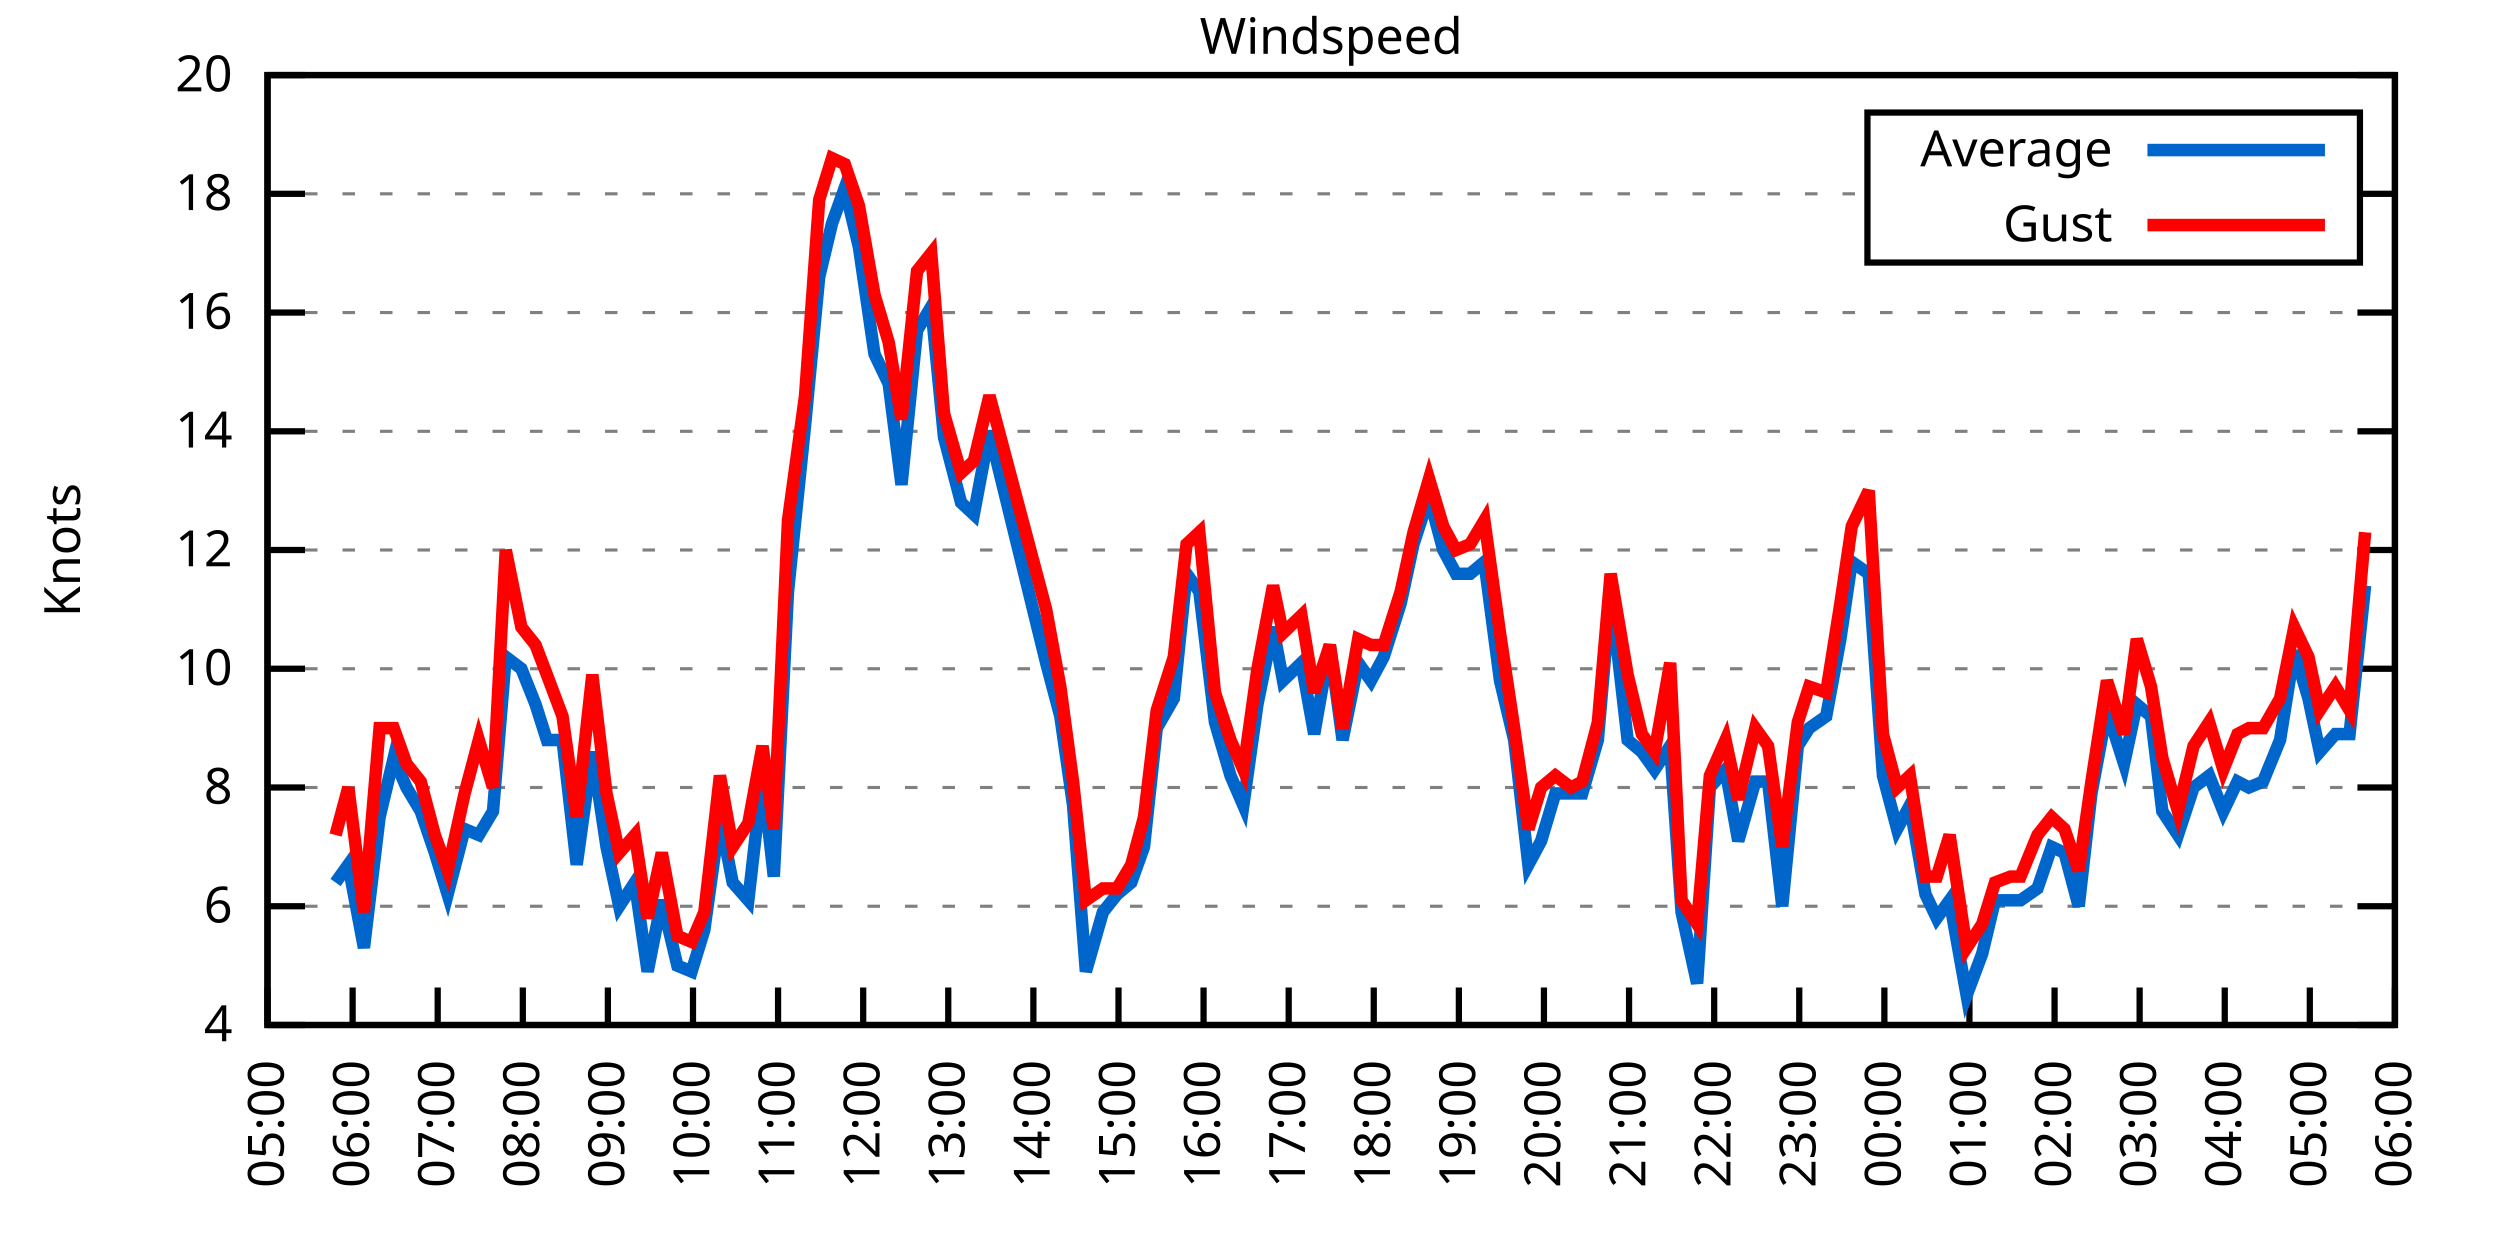
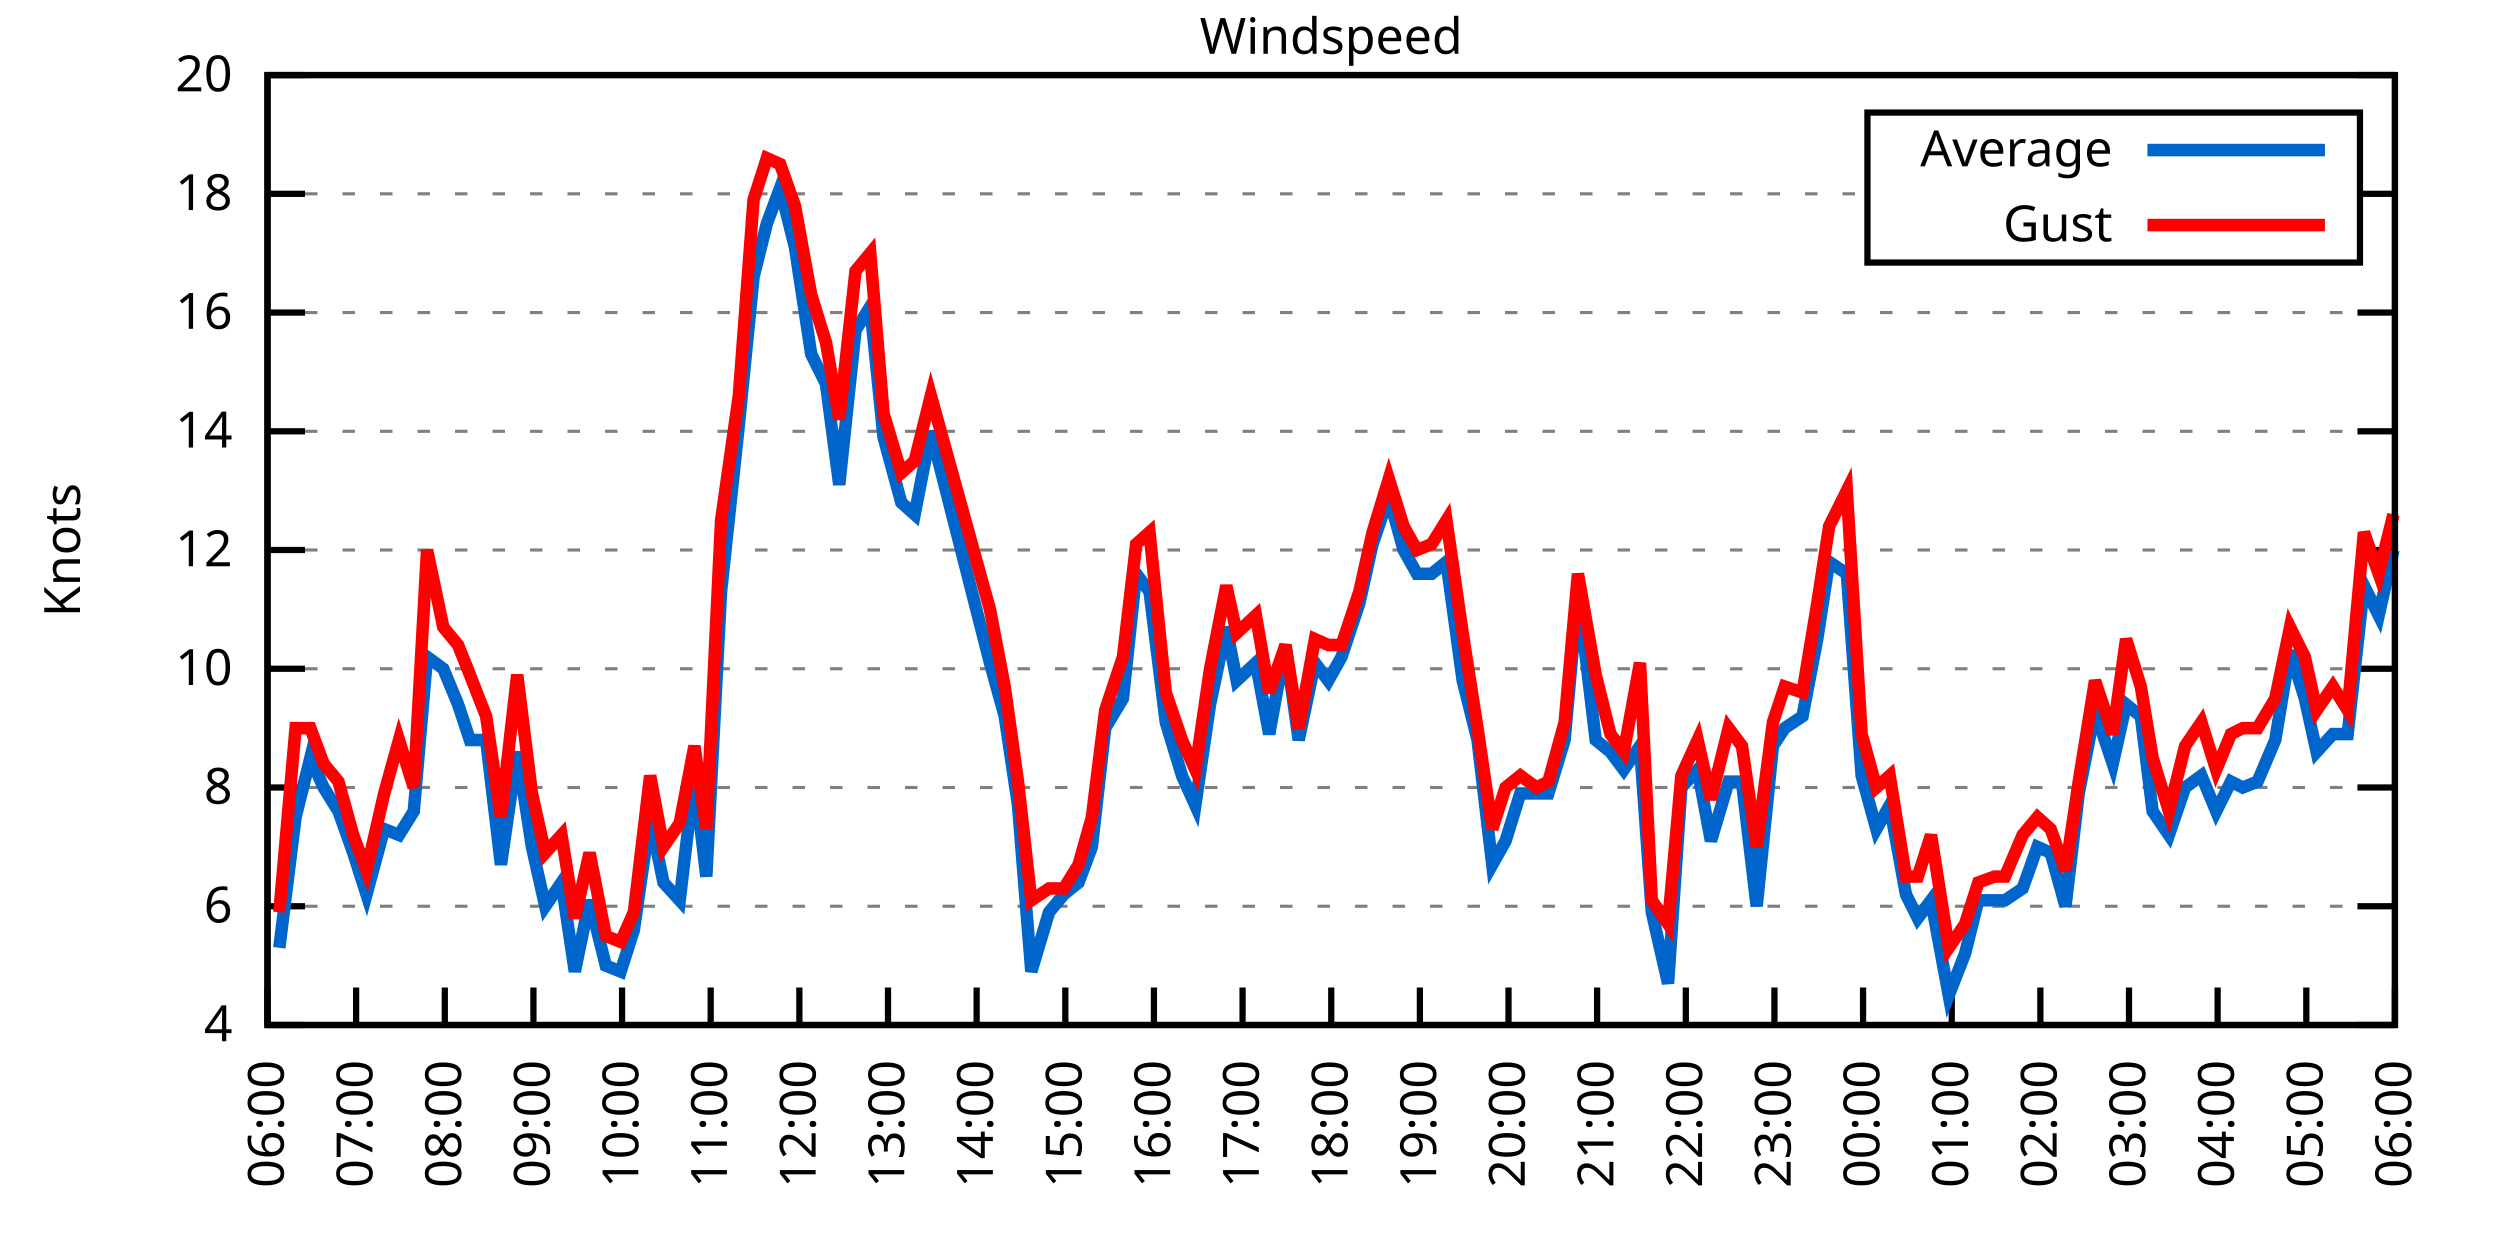
<svg xmlns="http://www.w3.org/2000/svg" xmlns:xlink="http://www.w3.org/1999/xlink" width="400" height="200" viewBox="0 0 400 200">
  <g id="gnuplot_canvas">
    <rect x="0" y="0" width="400" height="200" fill="none" />
    <defs>
      <circle id="gpDot" r="0.5" stroke-width="0.5" stroke="currentColor" />
      <path id="gpPt0" stroke-width="0.333" stroke="currentColor" d="M-1,0 h2 M0,-1 v2" />
      <path id="gpPt1" stroke-width="0.333" stroke="currentColor" d="M-1,-1 L1,1 M1,-1 L-1,1" />
      <path id="gpPt2" stroke-width="0.333" stroke="currentColor" d="M-1,0 L1,0 M0,-1 L0,1 M-1,-1 L1,1 M-1,1 L1,-1" />
      <rect id="gpPt3" stroke-width="0.333" stroke="currentColor" x="-1" y="-1" width="2" height="2" />
      <rect id="gpPt4" stroke-width="0.333" stroke="currentColor" fill="currentColor" x="-1" y="-1" width="2" height="2" />
      <circle id="gpPt5" stroke-width="0.333" stroke="currentColor" cx="0" cy="0" r="1" />
      <use xlink:href="#gpPt5" id="gpPt6" fill="currentColor" stroke="none" />
      <path id="gpPt7" stroke-width="0.333" stroke="currentColor" d="M0,-1.33 L-1.33,0.67 L1.33,0.67 z" />
      <use xlink:href="#gpPt7" id="gpPt8" fill="currentColor" stroke="none" />
      <use xlink:href="#gpPt7" id="gpPt9" stroke="currentColor" transform="rotate(180)" />
      <use xlink:href="#gpPt9" id="gpPt10" fill="currentColor" stroke="none" />
      <use xlink:href="#gpPt3" id="gpPt11" stroke="currentColor" transform="rotate(45)" />
      <use xlink:href="#gpPt11" id="gpPt12" fill="currentColor" stroke="none" />
      <path id="gpPt13" stroke-width="0.333" stroke="currentColor" d="M0,1.330 L1.265,0.411 L0.782,-1.067 L-0.782,-1.076 L-1.265,0.411 z" />
      <use xlink:href="#gpPt13" id="gpPt14" fill="currentColor" stroke="none" />
      <filter id="textbox" filterUnits="objectBoundingBox" x="0" y="0" height="1" width="1">
        <feFlood flood-color="white" flood-opacity="1" result="bgnd" />
        <feComposite in="SourceGraphic" in2="bgnd" operator="atop" />
      </filter>
      <filter id="greybox" filterUnits="objectBoundingBox" x="0" y="0" height="1" width="1">
        <feFlood flood-color="lightgrey" flood-opacity="1" result="grey" />
        <feComposite in="SourceGraphic" in2="grey" operator="atop" />
      </filter>
    </defs>
    <g fill="none" color="white" stroke="currentColor" stroke-width="1.00" stroke-linecap="butt" stroke-linejoin="miter">
</g>
    <g fill="none" color="black" stroke="currentColor" stroke-width="1.00" stroke-linecap="butt" stroke-linejoin="miter">
      <g stroke="none" shape-rendering="crispEdges">
        <polygon fill="rgb(255, 255, 255)" points="42.80,164.00 383.18,164.00 383.18,12.02 42.80,12.02 " />
      </g>
    </g>
    <g fill="none" color="black" stroke="currentColor" stroke-width="1.00" stroke-linecap="butt" stroke-linejoin="miter">
</g>
    <g fill="none" color="black" stroke="black" stroke-width="0.50" stroke-linecap="butt" stroke-linejoin="miter">
</g>
    <g fill="none" color="gray" stroke="currentColor" stroke-width="0.50" stroke-linecap="butt" stroke-linejoin="miter">
      <path stroke="gray" stroke-dasharray="2,4" class="gridline" d="M42.80,164.00 L383.19,164.00  " />
    </g>
    <g fill="none" color="gray" stroke="gray" stroke-width="1.00" stroke-linecap="butt" stroke-linejoin="miter">
</g>
    <g fill="none" color="black" stroke="currentColor" stroke-width="1.00" stroke-linecap="butt" stroke-linejoin="miter">
      <path stroke="black" d="M42.80,164.00 L48.80,164.00 M383.19,164.00 L377.19,164.00  " />
      <g transform="translate(37.20,166.60)" stroke="none" fill="black" font-family="Sans" font-size="8.00" text-anchor="end">
        <text>
          <tspan font-family="Sans"> 4</tspan>
        </text>
      </g>
    </g>
    <g fill="none" color="black" stroke="currentColor" stroke-width="1.00" stroke-linecap="butt" stroke-linejoin="miter">
</g>
    <g fill="none" color="black" stroke="black" stroke-width="0.50" stroke-linecap="butt" stroke-linejoin="miter">
</g>
    <g fill="none" color="gray" stroke="currentColor" stroke-width="0.50" stroke-linecap="butt" stroke-linejoin="miter">
      <path stroke="gray" stroke-dasharray="2,4" class="gridline" d="M42.80,145.00 L383.19,145.00  " />
    </g>
    <g fill="none" color="gray" stroke="gray" stroke-width="1.00" stroke-linecap="butt" stroke-linejoin="miter">
</g>
    <g fill="none" color="black" stroke="currentColor" stroke-width="1.00" stroke-linecap="butt" stroke-linejoin="miter">
      <path stroke="black" d="M42.80,145.00 L48.80,145.00 M383.19,145.00 L377.19,145.00  " />
      <g transform="translate(37.20,147.60)" stroke="none" fill="black" font-family="Sans" font-size="8.00" text-anchor="end">
        <text>
          <tspan font-family="Sans"> 6</tspan>
        </text>
      </g>
    </g>
    <g fill="none" color="black" stroke="currentColor" stroke-width="1.00" stroke-linecap="butt" stroke-linejoin="miter">
</g>
    <g fill="none" color="black" stroke="black" stroke-width="0.50" stroke-linecap="butt" stroke-linejoin="miter">
</g>
    <g fill="none" color="gray" stroke="currentColor" stroke-width="0.50" stroke-linecap="butt" stroke-linejoin="miter">
      <path stroke="gray" stroke-dasharray="2,4" class="gridline" d="M42.80,126.00 L383.19,126.00  " />
    </g>
    <g fill="none" color="gray" stroke="gray" stroke-width="1.00" stroke-linecap="butt" stroke-linejoin="miter">
</g>
    <g fill="none" color="black" stroke="currentColor" stroke-width="1.00" stroke-linecap="butt" stroke-linejoin="miter">
      <path stroke="black" d="M42.80,126.00 L48.80,126.00 M383.19,126.00 L377.19,126.00  " />
      <g transform="translate(37.20,128.60)" stroke="none" fill="black" font-family="Sans" font-size="8.00" text-anchor="end">
        <text>
          <tspan font-family="Sans"> 8</tspan>
        </text>
      </g>
    </g>
    <g fill="none" color="black" stroke="currentColor" stroke-width="1.00" stroke-linecap="butt" stroke-linejoin="miter">
</g>
    <g fill="none" color="black" stroke="black" stroke-width="0.50" stroke-linecap="butt" stroke-linejoin="miter">
</g>
    <g fill="none" color="gray" stroke="currentColor" stroke-width="0.50" stroke-linecap="butt" stroke-linejoin="miter">
      <path stroke="gray" stroke-dasharray="2,4" class="gridline" d="M42.80,107.00 L383.19,107.00  " />
    </g>
    <g fill="none" color="gray" stroke="gray" stroke-width="1.00" stroke-linecap="butt" stroke-linejoin="miter">
</g>
    <g fill="none" color="black" stroke="currentColor" stroke-width="1.00" stroke-linecap="butt" stroke-linejoin="miter">
      <path stroke="black" d="M42.80,107.00 L48.80,107.00 M383.19,107.00 L377.19,107.00  " />
      <g transform="translate(37.20,109.60)" stroke="none" fill="black" font-family="Sans" font-size="8.00" text-anchor="end">
        <text>
          <tspan font-family="Sans"> 10</tspan>
        </text>
      </g>
    </g>
    <g fill="none" color="black" stroke="currentColor" stroke-width="1.00" stroke-linecap="butt" stroke-linejoin="miter">
</g>
    <g fill="none" color="black" stroke="black" stroke-width="0.50" stroke-linecap="butt" stroke-linejoin="miter">
</g>
    <g fill="none" color="gray" stroke="currentColor" stroke-width="0.50" stroke-linecap="butt" stroke-linejoin="miter">
      <path stroke="gray" stroke-dasharray="2,4" class="gridline" d="M42.80,88.00 L383.19,88.00  " />
    </g>
    <g fill="none" color="gray" stroke="gray" stroke-width="1.00" stroke-linecap="butt" stroke-linejoin="miter">
</g>
    <g fill="none" color="black" stroke="currentColor" stroke-width="1.00" stroke-linecap="butt" stroke-linejoin="miter">
      <path stroke="black" d="M42.80,88.00 L48.80,88.00 M383.19,88.00 L377.19,88.00  " />
      <g transform="translate(37.20,90.60)" stroke="none" fill="black" font-family="Sans" font-size="8.00" text-anchor="end">
        <text>
          <tspan font-family="Sans"> 12</tspan>
        </text>
      </g>
    </g>
    <g fill="none" color="black" stroke="currentColor" stroke-width="1.00" stroke-linecap="butt" stroke-linejoin="miter">
</g>
    <g fill="none" color="black" stroke="black" stroke-width="0.50" stroke-linecap="butt" stroke-linejoin="miter">
</g>
    <g fill="none" color="gray" stroke="currentColor" stroke-width="0.50" stroke-linecap="butt" stroke-linejoin="miter">
      <path stroke="gray" stroke-dasharray="2,4" class="gridline" d="M42.80,69.01 L383.19,69.01  " />
    </g>
    <g fill="none" color="gray" stroke="gray" stroke-width="1.00" stroke-linecap="butt" stroke-linejoin="miter">
</g>
    <g fill="none" color="black" stroke="currentColor" stroke-width="1.00" stroke-linecap="butt" stroke-linejoin="miter">
      <path stroke="black" d="M42.80,69.01 L48.80,69.01 M383.19,69.01 L377.19,69.01  " />
      <g transform="translate(37.20,71.61)" stroke="none" fill="black" font-family="Sans" font-size="8.00" text-anchor="end">
        <text>
          <tspan font-family="Sans"> 14</tspan>
        </text>
      </g>
    </g>
    <g fill="none" color="black" stroke="currentColor" stroke-width="1.00" stroke-linecap="butt" stroke-linejoin="miter">
</g>
    <g fill="none" color="black" stroke="black" stroke-width="0.50" stroke-linecap="butt" stroke-linejoin="miter">
</g>
    <g fill="none" color="gray" stroke="currentColor" stroke-width="0.50" stroke-linecap="butt" stroke-linejoin="miter">
      <path stroke="gray" stroke-dasharray="2,4" class="gridline" d="M42.80,50.01 L383.19,50.01  " />
    </g>
    <g fill="none" color="gray" stroke="gray" stroke-width="1.00" stroke-linecap="butt" stroke-linejoin="miter">
</g>
    <g fill="none" color="black" stroke="currentColor" stroke-width="1.00" stroke-linecap="butt" stroke-linejoin="miter">
      <path stroke="black" d="M42.80,50.01 L48.80,50.01 M383.19,50.01 L377.19,50.01  " />
      <g transform="translate(37.20,52.61)" stroke="none" fill="black" font-family="Sans" font-size="8.00" text-anchor="end">
        <text>
          <tspan font-family="Sans"> 16</tspan>
        </text>
      </g>
    </g>
    <g fill="none" color="black" stroke="currentColor" stroke-width="1.00" stroke-linecap="butt" stroke-linejoin="miter">
</g>
    <g fill="none" color="black" stroke="black" stroke-width="0.50" stroke-linecap="butt" stroke-linejoin="miter">
</g>
    <g fill="none" color="gray" stroke="currentColor" stroke-width="0.50" stroke-linecap="butt" stroke-linejoin="miter">
      <path stroke="gray" stroke-dasharray="2,4" class="gridline" d="M42.80,31.01 L298.79,31.01 M377.59,31.01 L383.19,31.01  " />
    </g>
    <g fill="none" color="gray" stroke="gray" stroke-width="1.00" stroke-linecap="butt" stroke-linejoin="miter">
</g>
    <g fill="none" color="black" stroke="currentColor" stroke-width="1.00" stroke-linecap="butt" stroke-linejoin="miter">
      <path stroke="black" d="M42.80,31.01 L48.80,31.01 M383.19,31.01 L377.19,31.01  " />
      <g transform="translate(37.20,33.61)" stroke="none" fill="black" font-family="Sans" font-size="8.00" text-anchor="end">
        <text>
          <tspan font-family="Sans"> 18</tspan>
        </text>
      </g>
    </g>
    <g fill="none" color="black" stroke="currentColor" stroke-width="1.00" stroke-linecap="butt" stroke-linejoin="miter">
</g>
    <g fill="none" color="black" stroke="black" stroke-width="0.50" stroke-linecap="butt" stroke-linejoin="miter">
</g>
    <g fill="none" color="gray" stroke="currentColor" stroke-width="0.50" stroke-linecap="butt" stroke-linejoin="miter">
      <path stroke="gray" stroke-dasharray="2,4" class="gridline" d="M42.80,12.01 L383.19,12.01  " />
    </g>
    <g fill="none" color="gray" stroke="gray" stroke-width="1.00" stroke-linecap="butt" stroke-linejoin="miter">
</g>
    <g fill="none" color="black" stroke="currentColor" stroke-width="1.00" stroke-linecap="butt" stroke-linejoin="miter">
      <path stroke="black" d="M42.80,12.01 L48.80,12.01 M383.19,12.01 L377.19,12.01  " />
      <g transform="translate(37.20,14.61)" stroke="none" fill="black" font-family="Sans" font-size="8.00" text-anchor="end">
        <text>
          <tspan font-family="Sans"> 20</tspan>
        </text>
      </g>
    </g>
    <g fill="none" color="black" stroke="currentColor" stroke-width="1.00" stroke-linecap="butt" stroke-linejoin="miter">
      <path stroke="black" d="M42.80,164.00 L42.80,158.00  " />
      <g transform="translate(45.40,169.60) rotate(270.00)" stroke="none" fill="black" font-family="Sans" font-size="8.00" text-anchor="end">
        <text>
-           <tspan font-family="Sans">05:00</tspan>
-         </text>
-       </g>
-     </g>
-     <g fill="none" color="black" stroke="currentColor" stroke-width="1.00" stroke-linecap="butt" stroke-linejoin="miter">
-       <path stroke="black" d="M56.42,164.00 L56.42,158.00  " />
-       <g transform="translate(59.02,169.60) rotate(270.00)" stroke="none" fill="black" font-family="Sans" font-size="8.00" text-anchor="end">
-         <text>
          <tspan font-family="Sans">06:00</tspan>
        </text>
      </g>
    </g>
    <g fill="none" color="black" stroke="currentColor" stroke-width="1.00" stroke-linecap="butt" stroke-linejoin="miter">
-       <path stroke="black" d="M70.03,164.00 L70.03,158.00  " />
-       <g transform="translate(72.63,169.60) rotate(270.00)" stroke="none" fill="black" font-family="Sans" font-size="8.00" text-anchor="end">
+       <path stroke="black" d="M56.98,164.00 L56.98,158.00  " />
+       <g transform="translate(59.58,169.60) rotate(270.00)" stroke="none" fill="black" font-family="Sans" font-size="8.00" text-anchor="end">
        <text>
          <tspan font-family="Sans">07:00</tspan>
        </text>
      </g>
    </g>
    <g fill="none" color="black" stroke="currentColor" stroke-width="1.00" stroke-linecap="butt" stroke-linejoin="miter">
-       <path stroke="black" d="M83.65,164.00 L83.65,158.00  " />
-       <g transform="translate(86.25,169.60) rotate(270.00)" stroke="none" fill="black" font-family="Sans" font-size="8.00" text-anchor="end">
+       <path stroke="black" d="M71.17,164.00 L71.17,158.00  " />
+       <g transform="translate(73.77,169.60) rotate(270.00)" stroke="none" fill="black" font-family="Sans" font-size="8.00" text-anchor="end">
        <text>
          <tspan font-family="Sans">08:00</tspan>
        </text>
      </g>
    </g>
    <g fill="none" color="black" stroke="currentColor" stroke-width="1.00" stroke-linecap="butt" stroke-linejoin="miter">
-       <path stroke="black" d="M97.26,164.00 L97.26,158.00  " />
-       <g transform="translate(99.86,169.60) rotate(270.00)" stroke="none" fill="black" font-family="Sans" font-size="8.00" text-anchor="end">
+       <path stroke="black" d="M85.35,164.00 L85.35,158.00  " />
+       <g transform="translate(87.95,169.60) rotate(270.00)" stroke="none" fill="black" font-family="Sans" font-size="8.00" text-anchor="end">
        <text>
          <tspan font-family="Sans">09:00</tspan>
        </text>
      </g>
    </g>
    <g fill="none" color="black" stroke="currentColor" stroke-width="1.00" stroke-linecap="butt" stroke-linejoin="miter">
-       <path stroke="black" d="M110.88,164.00 L110.88,158.00  " />
-       <g transform="translate(113.48,169.60) rotate(270.00)" stroke="none" fill="black" font-family="Sans" font-size="8.00" text-anchor="end">
+       <path stroke="black" d="M99.53,164.00 L99.53,158.00  " />
+       <g transform="translate(102.13,169.60) rotate(270.00)" stroke="none" fill="black" font-family="Sans" font-size="8.00" text-anchor="end">
        <text>
          <tspan font-family="Sans">10:00</tspan>
        </text>
      </g>
    </g>
    <g fill="none" color="black" stroke="currentColor" stroke-width="1.00" stroke-linecap="butt" stroke-linejoin="miter">
-       <path stroke="black" d="M124.49,164.00 L124.49,158.00  " />
-       <g transform="translate(127.09,169.60) rotate(270.00)" stroke="none" fill="black" font-family="Sans" font-size="8.00" text-anchor="end">
+       <path stroke="black" d="M113.71,164.00 L113.71,158.00  " />
+       <g transform="translate(116.31,169.60) rotate(270.00)" stroke="none" fill="black" font-family="Sans" font-size="8.00" text-anchor="end">
        <text>
          <tspan font-family="Sans">11:00</tspan>
        </text>
      </g>
    </g>
    <g fill="none" color="black" stroke="currentColor" stroke-width="1.00" stroke-linecap="butt" stroke-linejoin="miter">
-       <path stroke="black" d="M138.11,164.00 L138.11,158.00  " />
-       <g transform="translate(140.71,169.60) rotate(270.00)" stroke="none" fill="black" font-family="Sans" font-size="8.00" text-anchor="end">
+       <path stroke="black" d="M127.90,164.00 L127.90,158.00  " />
+       <g transform="translate(130.50,169.60) rotate(270.00)" stroke="none" fill="black" font-family="Sans" font-size="8.00" text-anchor="end">
        <text>
          <tspan font-family="Sans">12:00</tspan>
        </text>
      </g>
    </g>
    <g fill="none" color="black" stroke="currentColor" stroke-width="1.00" stroke-linecap="butt" stroke-linejoin="miter">
-       <path stroke="black" d="M151.72,164.00 L151.72,158.00  " />
-       <g transform="translate(154.32,169.60) rotate(270.00)" stroke="none" fill="black" font-family="Sans" font-size="8.00" text-anchor="end">
+       <path stroke="black" d="M142.08,164.00 L142.08,158.00  " />
+       <g transform="translate(144.68,169.60) rotate(270.00)" stroke="none" fill="black" font-family="Sans" font-size="8.00" text-anchor="end">
        <text>
          <tspan font-family="Sans">13:00</tspan>
        </text>
      </g>
    </g>
    <g fill="none" color="black" stroke="currentColor" stroke-width="1.00" stroke-linecap="butt" stroke-linejoin="miter">
-       <path stroke="black" d="M165.34,164.00 L165.34,158.00  " />
-       <g transform="translate(167.94,169.60) rotate(270.00)" stroke="none" fill="black" font-family="Sans" font-size="8.00" text-anchor="end">
+       <path stroke="black" d="M156.26,164.00 L156.26,158.00  " />
+       <g transform="translate(158.86,169.60) rotate(270.00)" stroke="none" fill="black" font-family="Sans" font-size="8.00" text-anchor="end">
        <text>
          <tspan font-family="Sans">14:00</tspan>
        </text>
      </g>
    </g>
    <g fill="none" color="black" stroke="currentColor" stroke-width="1.00" stroke-linecap="butt" stroke-linejoin="miter">
-       <path stroke="black" d="M178.96,164.00 L178.96,158.00  " />
-       <g transform="translate(181.56,169.60) rotate(270.00)" stroke="none" fill="black" font-family="Sans" font-size="8.00" text-anchor="end">
+       <path stroke="black" d="M170.45,164.00 L170.45,158.00  " />
+       <g transform="translate(173.05,169.60) rotate(270.00)" stroke="none" fill="black" font-family="Sans" font-size="8.00" text-anchor="end">
        <text>
          <tspan font-family="Sans">15:00</tspan>
        </text>
      </g>
    </g>
    <g fill="none" color="black" stroke="currentColor" stroke-width="1.00" stroke-linecap="butt" stroke-linejoin="miter">
-       <path stroke="black" d="M192.57,164.00 L192.57,158.00  " />
-       <g transform="translate(195.17,169.60) rotate(270.00)" stroke="none" fill="black" font-family="Sans" font-size="8.00" text-anchor="end">
+       <path stroke="black" d="M184.63,164.00 L184.63,158.00  " />
+       <g transform="translate(187.23,169.60) rotate(270.00)" stroke="none" fill="black" font-family="Sans" font-size="8.00" text-anchor="end">
        <text>
          <tspan font-family="Sans">16:00</tspan>
        </text>
      </g>
    </g>
    <g fill="none" color="black" stroke="currentColor" stroke-width="1.00" stroke-linecap="butt" stroke-linejoin="miter">
-       <path stroke="black" d="M206.19,164.00 L206.19,158.00  " />
-       <g transform="translate(208.79,169.60) rotate(270.00)" stroke="none" fill="black" font-family="Sans" font-size="8.00" text-anchor="end">
+       <path stroke="black" d="M198.81,164.00 L198.81,158.00  " />
+       <g transform="translate(201.41,169.60) rotate(270.00)" stroke="none" fill="black" font-family="Sans" font-size="8.00" text-anchor="end">
        <text>
          <tspan font-family="Sans">17:00</tspan>
        </text>
      </g>
    </g>
    <g fill="none" color="black" stroke="currentColor" stroke-width="1.00" stroke-linecap="butt" stroke-linejoin="miter">
-       <path stroke="black" d="M219.80,164.00 L219.80,158.00  " />
-       <g transform="translate(222.40,169.60) rotate(270.00)" stroke="none" fill="black" font-family="Sans" font-size="8.00" text-anchor="end">
+       <path stroke="black" d="M213.00,164.00 L213.00,158.00  " />
+       <g transform="translate(215.60,169.60) rotate(270.00)" stroke="none" fill="black" font-family="Sans" font-size="8.00" text-anchor="end">
        <text>
          <tspan font-family="Sans">18:00</tspan>
        </text>
      </g>
    </g>
    <g fill="none" color="black" stroke="currentColor" stroke-width="1.00" stroke-linecap="butt" stroke-linejoin="miter">
-       <path stroke="black" d="M233.42,164.00 L233.42,158.00  " />
-       <g transform="translate(236.02,169.60) rotate(270.00)" stroke="none" fill="black" font-family="Sans" font-size="8.00" text-anchor="end">
+       <path stroke="black" d="M227.18,164.00 L227.18,158.00  " />
+       <g transform="translate(229.78,169.60) rotate(270.00)" stroke="none" fill="black" font-family="Sans" font-size="8.00" text-anchor="end">
        <text>
          <tspan font-family="Sans">19:00</tspan>
        </text>
      </g>
    </g>
    <g fill="none" color="black" stroke="currentColor" stroke-width="1.00" stroke-linecap="butt" stroke-linejoin="miter">
-       <path stroke="black" d="M247.03,164.00 L247.03,158.00  " />
-       <g transform="translate(249.63,169.60) rotate(270.00)" stroke="none" fill="black" font-family="Sans" font-size="8.00" text-anchor="end">
+       <path stroke="black" d="M241.36,164.00 L241.36,158.00  " />
+       <g transform="translate(243.96,169.60) rotate(270.00)" stroke="none" fill="black" font-family="Sans" font-size="8.00" text-anchor="end">
        <text>
          <tspan font-family="Sans">20:00</tspan>
        </text>
      </g>
    </g>
    <g fill="none" color="black" stroke="currentColor" stroke-width="1.00" stroke-linecap="butt" stroke-linejoin="miter">
-       <path stroke="black" d="M260.65,164.00 L260.65,158.00  " />
-       <g transform="translate(263.25,169.60) rotate(270.00)" stroke="none" fill="black" font-family="Sans" font-size="8.00" text-anchor="end">
+       <path stroke="black" d="M255.54,164.00 L255.54,158.00  " />
+       <g transform="translate(258.14,169.60) rotate(270.00)" stroke="none" fill="black" font-family="Sans" font-size="8.00" text-anchor="end">
        <text>
          <tspan font-family="Sans">21:00</tspan>
        </text>
      </g>
    </g>
    <g fill="none" color="black" stroke="currentColor" stroke-width="1.00" stroke-linecap="butt" stroke-linejoin="miter">
-       <path stroke="black" d="M274.27,164.00 L274.27,158.00  " />
-       <g transform="translate(276.87,169.60) rotate(270.00)" stroke="none" fill="black" font-family="Sans" font-size="8.00" text-anchor="end">
+       <path stroke="black" d="M269.73,164.00 L269.73,158.00  " />
+       <g transform="translate(272.33,169.60) rotate(270.00)" stroke="none" fill="black" font-family="Sans" font-size="8.00" text-anchor="end">
        <text>
          <tspan font-family="Sans">22:00</tspan>
        </text>
      </g>
    </g>
    <g fill="none" color="black" stroke="currentColor" stroke-width="1.00" stroke-linecap="butt" stroke-linejoin="miter">
-       <path stroke="black" d="M287.88,164.00 L287.88,158.00  " />
-       <g transform="translate(290.48,169.60) rotate(270.00)" stroke="none" fill="black" font-family="Sans" font-size="8.00" text-anchor="end">
+       <path stroke="black" d="M283.91,164.00 L283.91,158.00  " />
+       <g transform="translate(286.51,169.60) rotate(270.00)" stroke="none" fill="black" font-family="Sans" font-size="8.00" text-anchor="end">
        <text>
          <tspan font-family="Sans">23:00</tspan>
        </text>
      </g>
    </g>
    <g fill="none" color="black" stroke="currentColor" stroke-width="1.00" stroke-linecap="butt" stroke-linejoin="miter">
-       <path stroke="black" d="M301.50,164.00 L301.50,158.00  " />
-       <g transform="translate(304.10,169.60) rotate(270.00)" stroke="none" fill="black" font-family="Sans" font-size="8.00" text-anchor="end">
+       <path stroke="black" d="M298.09,164.00 L298.09,158.00  " />
+       <g transform="translate(300.69,169.60) rotate(270.00)" stroke="none" fill="black" font-family="Sans" font-size="8.00" text-anchor="end">
        <text>
          <tspan font-family="Sans">00:00</tspan>
        </text>
      </g>
    </g>
    <g fill="none" color="black" stroke="currentColor" stroke-width="1.00" stroke-linecap="butt" stroke-linejoin="miter">
-       <path stroke="black" d="M315.11,164.00 L315.11,158.00  " />
-       <g transform="translate(317.71,169.60) rotate(270.00)" stroke="none" fill="black" font-family="Sans" font-size="8.00" text-anchor="end">
+       <path stroke="black" d="M312.28,164.00 L312.28,158.00  " />
+       <g transform="translate(314.88,169.60) rotate(270.00)" stroke="none" fill="black" font-family="Sans" font-size="8.00" text-anchor="end">
        <text>
          <tspan font-family="Sans">01:00</tspan>
        </text>
      </g>
    </g>
    <g fill="none" color="black" stroke="currentColor" stroke-width="1.00" stroke-linecap="butt" stroke-linejoin="miter">
-       <path stroke="black" d="M328.73,164.00 L328.73,158.00  " />
-       <g transform="translate(331.33,169.60) rotate(270.00)" stroke="none" fill="black" font-family="Sans" font-size="8.00" text-anchor="end">
+       <path stroke="black" d="M326.46,164.00 L326.46,158.00  " />
+       <g transform="translate(329.06,169.60) rotate(270.00)" stroke="none" fill="black" font-family="Sans" font-size="8.00" text-anchor="end">
        <text>
          <tspan font-family="Sans">02:00</tspan>
        </text>
      </g>
    </g>
    <g fill="none" color="black" stroke="currentColor" stroke-width="1.00" stroke-linecap="butt" stroke-linejoin="miter">
-       <path stroke="black" d="M342.34,164.00 L342.34,158.00  " />
-       <g transform="translate(344.94,169.60) rotate(270.00)" stroke="none" fill="black" font-family="Sans" font-size="8.00" text-anchor="end">
+       <path stroke="black" d="M340.64,164.00 L340.64,158.00  " />
+       <g transform="translate(343.24,169.60) rotate(270.00)" stroke="none" fill="black" font-family="Sans" font-size="8.00" text-anchor="end">
        <text>
          <tspan font-family="Sans">03:00</tspan>
        </text>
      </g>
    </g>
    <g fill="none" color="black" stroke="currentColor" stroke-width="1.00" stroke-linecap="butt" stroke-linejoin="miter">
-       <path stroke="black" d="M355.96,164.00 L355.96,158.00  " />
-       <g transform="translate(358.56,169.60) rotate(270.00)" stroke="none" fill="black" font-family="Sans" font-size="8.00" text-anchor="end">
+       <path stroke="black" d="M354.82,164.00 L354.82,158.00  " />
+       <g transform="translate(357.42,169.60) rotate(270.00)" stroke="none" fill="black" font-family="Sans" font-size="8.00" text-anchor="end">
        <text>
          <tspan font-family="Sans">04:00</tspan>
        </text>
      </g>
    </g>
    <g fill="none" color="black" stroke="currentColor" stroke-width="1.00" stroke-linecap="butt" stroke-linejoin="miter">
-       <path stroke="black" d="M369.57,164.00 L369.57,158.00  " />
-       <g transform="translate(372.17,169.60) rotate(270.00)" stroke="none" fill="black" font-family="Sans" font-size="8.00" text-anchor="end">
+       <path stroke="black" d="M369.01,164.00 L369.01,158.00  " />
+       <g transform="translate(371.61,169.60) rotate(270.00)" stroke="none" fill="black" font-family="Sans" font-size="8.00" text-anchor="end">
        <text>
          <tspan font-family="Sans">05:00</tspan>
        </text>
      </g>
    </g>
    <g fill="none" color="black" stroke="currentColor" stroke-width="1.00" stroke-linecap="butt" stroke-linejoin="miter">
      <path stroke="black" d="M383.19,164.00 L383.19,158.00  " />
      <g transform="translate(385.79,169.60) rotate(270.00)" stroke="none" fill="black" font-family="Sans" font-size="8.00" text-anchor="end">
        <text>
          <tspan font-family="Sans">06:00</tspan>
        </text>
      </g>
    </g>
    <g fill="none" color="black" stroke="currentColor" stroke-width="1.00" stroke-linecap="butt" stroke-linejoin="miter">
</g>
    <g fill="none" color="black" stroke="currentColor" stroke-width="1.00" stroke-linecap="butt" stroke-linejoin="miter">
      <path stroke="black" d="M42.80,12.01 L42.80,164.00 L383.19,164.00 L383.19,12.01 L42.80,12.01 Z  " />
    </g>
    <g fill="none" color="black" stroke="currentColor" stroke-width="1.00" stroke-linecap="butt" stroke-linejoin="miter">
</g>
    <g fill="none" color="black" stroke="currentColor" stroke-width="1.00" stroke-linecap="butt" stroke-linejoin="miter">
      <path stroke="black" d="M298.79,42.01 L298.79,18.01 L377.59,18.01 L377.59,42.01 L298.79,42.01 Z  " />
    </g>
    <g id="Windspeed_plot_1">
      <g fill="none" color="white" stroke="black" stroke-width="2.00" stroke-linecap="butt" stroke-linejoin="miter">
</g>
      <g fill="none" color="black" stroke="currentColor" stroke-width="2.00" stroke-linecap="butt" stroke-linejoin="miter">
        <g transform="translate(337.99,26.61)" stroke="none" fill="black" font-family="Sans" font-size="8.00" text-anchor="end">
          <text>
            <tspan font-family="Sans">Average</tspan>
          </text>
        </g>
      </g>
      <g fill="none" color="black" stroke="currentColor" stroke-width="2.00" stroke-linecap="butt" stroke-linejoin="miter">
-         <path stroke="rgb(  0, 102, 204)" d="M343.59,24.01 L371.99,24.01 M53.69,141.20 L55.73,138.35 L58.23,151.65 L60.73,130.75 L63.00,121.25 L65.04,126.00   L67.31,129.80 L69.58,136.45 L71.62,143.10 L74.34,132.65 L76.61,133.60 L78.88,129.80 L80.92,105.10 L83.42,107.00   L85.69,112.70 L87.50,118.40 L90.00,118.40 L92.27,138.35 L94.77,120.30 L97.04,135.50 L99.08,145.00 L101.57,141.20   L103.62,155.45 L105.89,144.05 L108.38,154.50 L110.65,155.45 L112.69,148.80 L115.19,130.75 L117.23,141.20 L119.73,144.05   L122.00,124.10 L123.81,140.25 L126.08,94.65 L128.81,68.06 L131.07,44.31 L133.12,35.76 L135.16,30.06 L137.43,39.56   L139.92,56.66 L142.19,61.41 L144.24,77.56 L146.73,52.86 L149.00,49.06 L151.04,69.96 L153.77,80.41 L155.81,82.31   L158.31,69.01 L167.38,106.05 L169.65,114.60 L171.69,128.85 L173.74,155.45 L176.46,145.95 L178.73,143.10 L181.00,141.20   L183.04,135.50 L185.08,116.50 L187.81,111.75 L189.85,91.80 L191.89,94.65 L194.39,115.55 L196.88,124.10 L198.93,128.85   L201.19,112.70 L203.69,100.35 L205.28,108.90 L208.23,106.05 L210.27,117.45 L212.77,103.20 L214.81,118.40 L217.31,106.05   L219.35,108.90 L221.39,105.10 L224.11,96.55 L226.16,87.06 L228.65,79.46 L230.92,88.00 L232.96,91.80 L235.23,91.80   L237.50,89.90 L240.00,108.90 L242.27,118.40 L244.54,138.35 L246.58,134.55 L248.85,126.95 L251.35,126.95 L253.16,126.95   L255.66,118.40 L257.70,94.65 L260.42,118.40 L262.69,120.30 L264.73,123.15 L267.23,119.35 L269.05,145.95 L271.54,157.35   L273.58,126.00 L276.08,123.15 L278.12,134.55 L280.85,125.05 L282.89,125.05 L285.16,145.00 L287.65,119.35 L289.47,116.50   L292.19,114.60 L294.46,102.25 L296.28,89.90 L299.00,91.80 L301.27,124.10 L303.54,132.65 L305.58,128.85 L308.08,143.10   L309.89,146.90 L311.94,144.05 L314.66,159.25 L317.15,152.60 L319.20,144.05 L321.69,144.05 L323.28,144.05 L326.00,142.15   L328.27,135.50 L330.32,136.45 L332.59,145.00 L334.63,126.95 L337.12,113.65 L339.85,122.20 L341.89,112.70 L344.16,114.60   L345.97,129.80 L348.47,133.60 L350.97,126.00 L353.46,124.10 L355.73,129.80 L358.00,125.05 L359.82,126.00 L362.09,125.05   L364.81,118.40 L367.08,104.15 L369.35,111.75 L371.16,120.30 L373.66,117.45 L375.93,117.45 L378.42,93.70  " />
+         <path stroke="rgb(  0, 102, 204)" d="M343.59,24.01 L371.99,24.01 M44.69,151.65 L47.29,130.75 L49.66,121.25 L51.78,126.00 L54.15,129.80 L56.51,136.45   L58.64,143.10 L61.47,132.65 L63.84,133.60 L66.20,129.80 L68.33,105.10 L70.93,107.00 L73.29,112.70 L75.18,118.40   L77.78,118.40 L80.15,138.35 L82.75,120.30 L85.11,135.50 L87.24,145.00 L89.84,141.20 L91.97,155.45 L94.33,144.05   L96.93,154.50 L99.30,155.45 L101.42,148.80 L104.02,130.75 L106.15,141.20 L108.75,144.05 L111.11,124.10 L113.01,140.25   L115.37,94.65 L118.21,68.06 L120.57,44.31 L122.70,35.76 L124.82,30.06 L127.19,39.56 L129.79,56.66 L132.15,61.41   L134.28,77.56 L136.88,52.86 L139.24,49.06 L141.37,69.96 L144.21,80.41 L146.34,82.31 L148.94,69.01 L158.39,106.05   L160.75,114.60 L162.88,128.85 L165.01,155.45 L167.85,145.95 L170.21,143.10 L172.57,141.20 L174.70,135.50 L176.83,116.50   L179.67,111.75 L181.79,91.80 L183.92,94.65 L186.52,115.55 L189.12,124.10 L191.25,128.85 L193.61,112.70 L196.21,100.35   L197.87,108.90 L200.94,106.05 L203.07,117.45 L205.67,103.20 L207.79,118.40 L210.39,106.05 L212.52,108.90 L214.65,105.10   L217.49,96.55 L219.61,87.06 L222.21,79.46 L224.58,88.00 L226.71,91.80 L229.07,91.80 L231.43,89.90 L234.03,108.90   L236.40,118.40 L238.76,138.35 L240.89,134.55 L243.25,126.95 L245.85,126.95 L247.74,126.95 L250.34,118.40 L252.47,94.65   L255.31,118.40 L257.67,120.30 L259.80,123.15 L262.40,119.35 L264.29,145.95 L266.89,157.35 L269.02,126.00 L271.62,123.15   L273.75,134.55 L276.58,125.05 L278.71,125.05 L281.07,145.00 L283.67,119.35 L285.56,116.50 L288.40,114.60 L290.76,102.25   L292.66,89.90 L295.49,91.80 L297.86,124.10 L300.22,132.65 L302.35,128.85 L304.95,143.10 L306.84,146.90 L308.97,144.05   L311.80,159.25 L314.40,152.60 L316.53,144.05 L319.13,144.05 L320.79,144.05 L323.62,142.15 L325.99,135.50 L328.11,136.45   L330.48,145.00 L332.60,126.95 L335.20,113.65 L338.04,122.20 L340.17,112.70 L342.53,114.60 L344.42,129.80 L347.02,133.60   L349.62,126.00 L352.22,124.10 L354.59,129.80 L356.95,125.05 L358.84,126.00 L361.21,125.05 L364.04,118.40 L366.41,104.15   L368.77,111.75 L370.66,120.30 L373.26,117.45 L375.63,117.45 L378.23,93.70 L380.59,98.45 L382.95,88.00  " />
      </g>
    </g>
    <g id="Windspeed_plot_2">
      <g fill="none" color="black" stroke="currentColor" stroke-width="2.00" stroke-linecap="butt" stroke-linejoin="miter">
        <g transform="translate(337.99,38.61)" stroke="none" fill="black" font-family="Sans" font-size="8.00" text-anchor="end">
          <text>
            <tspan font-family="Sans">Gust</tspan>
          </text>
        </g>
      </g>
      <g fill="none" color="black" stroke="currentColor" stroke-width="2.00" stroke-linecap="butt" stroke-linejoin="miter">
-         <path stroke="rgb(255,   0,   0)" d="M343.59,36.01 L371.99,36.01 M53.69,133.60 L55.73,126.00 L58.23,145.95 L60.73,116.50 L63.00,116.50 L65.04,122.20   L67.31,125.05 L69.58,133.60 L71.62,139.30 L74.34,126.95 L76.61,118.40 L78.88,126.00 L80.92,88.00 L83.42,100.35   L85.69,103.20 L87.50,107.95 L90.00,114.60 L92.27,130.75 L94.77,107.95 L97.04,126.95 L99.08,136.45 L101.57,133.60   L103.62,146.90 L105.89,136.45 L108.38,149.75 L110.65,150.70 L112.69,145.95 L115.19,124.10 L117.23,135.50 L119.73,131.70   L122.00,119.35 L123.81,132.65 L126.08,83.26 L128.81,63.31 L131.07,31.96 L133.12,25.31 L135.16,26.26 L137.43,32.91   L139.92,47.16 L142.19,54.76 L144.24,67.11 L146.73,43.36 L149.00,40.51 L151.04,66.16 L153.77,75.66 L155.81,73.76   L158.31,63.31 L167.38,97.50 L169.65,109.85 L171.69,125.05 L173.74,144.05 L176.46,142.15 L178.73,142.15 L181.00,138.35   L183.04,130.75 L185.08,113.65 L187.81,105.10 L189.85,87.06 L191.89,85.16 L194.39,110.80 L196.88,118.40 L198.93,123.15   L201.19,107.00 L203.69,93.70 L205.28,101.30 L208.23,98.45 L210.27,110.80 L212.77,103.20 L214.81,116.50 L217.31,102.25   L219.35,103.20 L221.39,103.20 L224.11,94.65 L226.16,85.16 L228.65,76.61 L230.92,84.21 L232.96,88.00 L235.23,87.06   L237.50,83.26 L240.00,101.30 L242.27,116.50 L244.54,132.65 L246.58,126.00 L248.85,124.10 L251.35,126.00 L253.16,125.05   L255.66,115.55 L257.70,91.80 L260.42,107.95 L262.69,117.45 L264.73,120.30 L267.23,106.05 L269.05,144.05 L271.54,147.85   L273.58,124.10 L276.08,118.40 L278.12,127.90 L280.85,116.50 L282.89,119.35 L285.16,135.50 L287.65,115.55 L289.47,109.85   L292.19,110.80 L294.46,96.55 L296.28,84.21 L299.00,78.51 L301.27,117.45 L303.54,126.00 L305.58,124.10 L308.08,140.25   L309.89,140.25 L311.94,133.60 L314.66,151.65 L317.15,147.85 L319.20,141.20 L321.69,140.25 L323.28,140.25 L326.00,133.60   L328.27,130.75 L330.32,132.65 L332.59,139.30 L334.63,125.05 L337.12,108.90 L339.85,117.45 L341.89,102.25 L344.16,109.85   L345.97,121.25 L348.47,129.80 L350.97,119.35 L353.46,115.55 L355.73,123.15 L358.00,117.45 L359.82,116.50 L362.09,116.50   L364.81,111.75 L367.08,100.35 L369.35,105.10 L371.16,113.65 L373.66,109.85 L375.93,113.65 L378.42,85.16  " />
+         <path stroke="rgb(255,   0,   0)" d="M343.59,36.01 L371.99,36.01 M44.69,145.95 L47.29,116.50 L49.66,116.50 L51.78,122.20 L54.15,125.05 L56.51,133.60   L58.64,139.30 L61.47,126.95 L63.84,118.40 L66.20,126.00 L68.33,88.00 L70.93,100.35 L73.29,103.20 L75.18,107.95   L77.78,114.60 L80.15,130.75 L82.75,107.95 L85.11,126.95 L87.24,136.45 L89.84,133.60 L91.97,146.90 L94.33,136.45   L96.93,149.75 L99.30,150.70 L101.42,145.95 L104.02,124.10 L106.15,135.50 L108.75,131.70 L111.11,119.35 L113.01,132.65   L115.37,83.26 L118.21,63.31 L120.57,31.96 L122.70,25.31 L124.82,26.26 L127.19,32.91 L129.79,47.16 L132.15,54.76   L134.28,67.11 L136.88,43.36 L139.24,40.51 L141.37,66.16 L144.21,75.66 L146.34,73.76 L148.94,63.31 L158.39,97.50   L160.75,109.85 L162.88,125.05 L165.01,144.05 L167.85,142.15 L170.21,142.15 L172.57,138.35 L174.70,130.75 L176.83,113.65   L179.67,105.10 L181.79,87.06 L183.92,85.16 L186.52,110.80 L189.12,118.40 L191.25,123.15 L193.61,107.00 L196.21,93.70   L197.87,101.30 L200.94,98.45 L203.07,110.80 L205.67,103.20 L207.79,116.50 L210.39,102.25 L212.52,103.20 L214.65,103.20   L217.49,94.65 L219.61,85.16 L222.21,76.61 L224.58,84.21 L226.71,88.00 L229.07,87.06 L231.43,83.26 L234.03,101.30   L236.40,116.50 L238.76,132.65 L240.89,126.00 L243.25,124.10 L245.85,126.00 L247.74,125.05 L250.34,115.55 L252.47,91.80   L255.31,107.95 L257.67,117.45 L259.80,120.30 L262.40,106.05 L264.29,144.05 L266.89,147.85 L269.02,124.10 L271.62,118.40   L273.75,127.90 L276.58,116.50 L278.71,119.35 L281.07,135.50 L283.67,115.55 L285.56,109.85 L288.40,110.80 L290.76,96.55   L292.66,84.21 L295.49,78.51 L297.86,117.45 L300.22,126.00 L302.35,124.10 L304.95,140.25 L306.84,140.25 L308.97,133.60   L311.80,151.65 L314.40,147.85 L316.53,141.20 L319.13,140.25 L320.79,140.25 L323.62,133.60 L325.99,130.75 L328.11,132.65   L330.48,139.30 L332.60,125.05 L335.20,108.90 L338.04,117.45 L340.17,102.25 L342.53,109.85 L344.42,121.25 L347.02,129.80   L349.62,119.35 L352.22,115.55 L354.59,123.15 L356.95,117.45 L358.84,116.50 L361.21,116.50 L364.04,111.75 L366.41,100.35   L368.77,105.10 L370.66,113.65 L373.26,109.85 L375.63,113.65 L378.23,85.16 L380.59,91.80 L382.95,82.31  " />
      </g>
    </g>
    <g fill="none" color="black" stroke="currentColor" stroke-width="2.00" stroke-linecap="butt" stroke-linejoin="miter">
</g>
    <g fill="none" color="black" stroke="black" stroke-width="1.00" stroke-linecap="butt" stroke-linejoin="miter">
</g>
    <g fill="none" color="black" stroke="currentColor" stroke-width="1.00" stroke-linecap="butt" stroke-linejoin="miter">
      <path stroke="black" d="M42.80,12.01 L42.80,164.00 L383.19,164.00 L383.19,12.01 L42.80,12.01 Z  " />
      <g transform="translate(12.80,88.01) rotate(270.00)" stroke="none" fill="black" font-family="Sans" font-size="8.00" text-anchor="middle">
        <text>
          <tspan font-family="Sans">Knots</tspan>
        </text>
      </g>
    </g>
    <g fill="none" color="black" stroke="currentColor" stroke-width="1.00" stroke-linecap="butt" stroke-linejoin="miter">
</g>
    <g fill="none" color="black" stroke="currentColor" stroke-width="1.00" stroke-linecap="butt" stroke-linejoin="miter">
      <g transform="translate(212.99,8.61)" stroke="none" fill="black" font-family="Sans" font-size="8.00" text-anchor="middle">
        <text>
          <tspan font-family="Sans">Windspeed</tspan>
        </text>
      </g>
    </g>
    <g fill="none" color="black" stroke="currentColor" stroke-width="1.00" stroke-linecap="butt" stroke-linejoin="miter">
</g>
  </g>
</svg>
